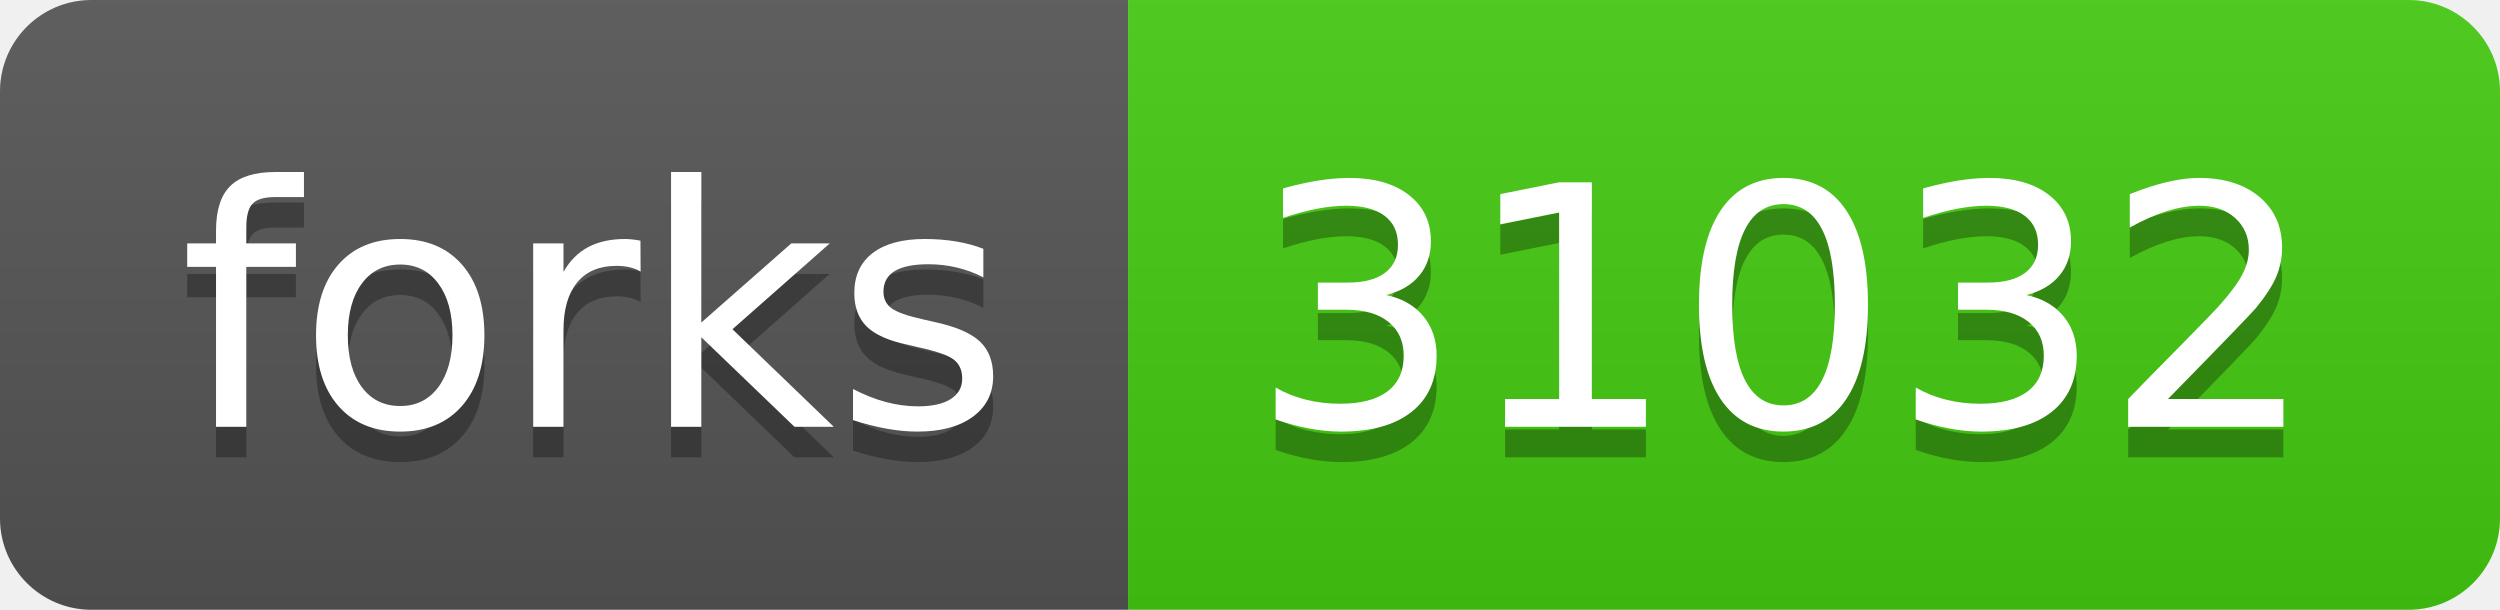
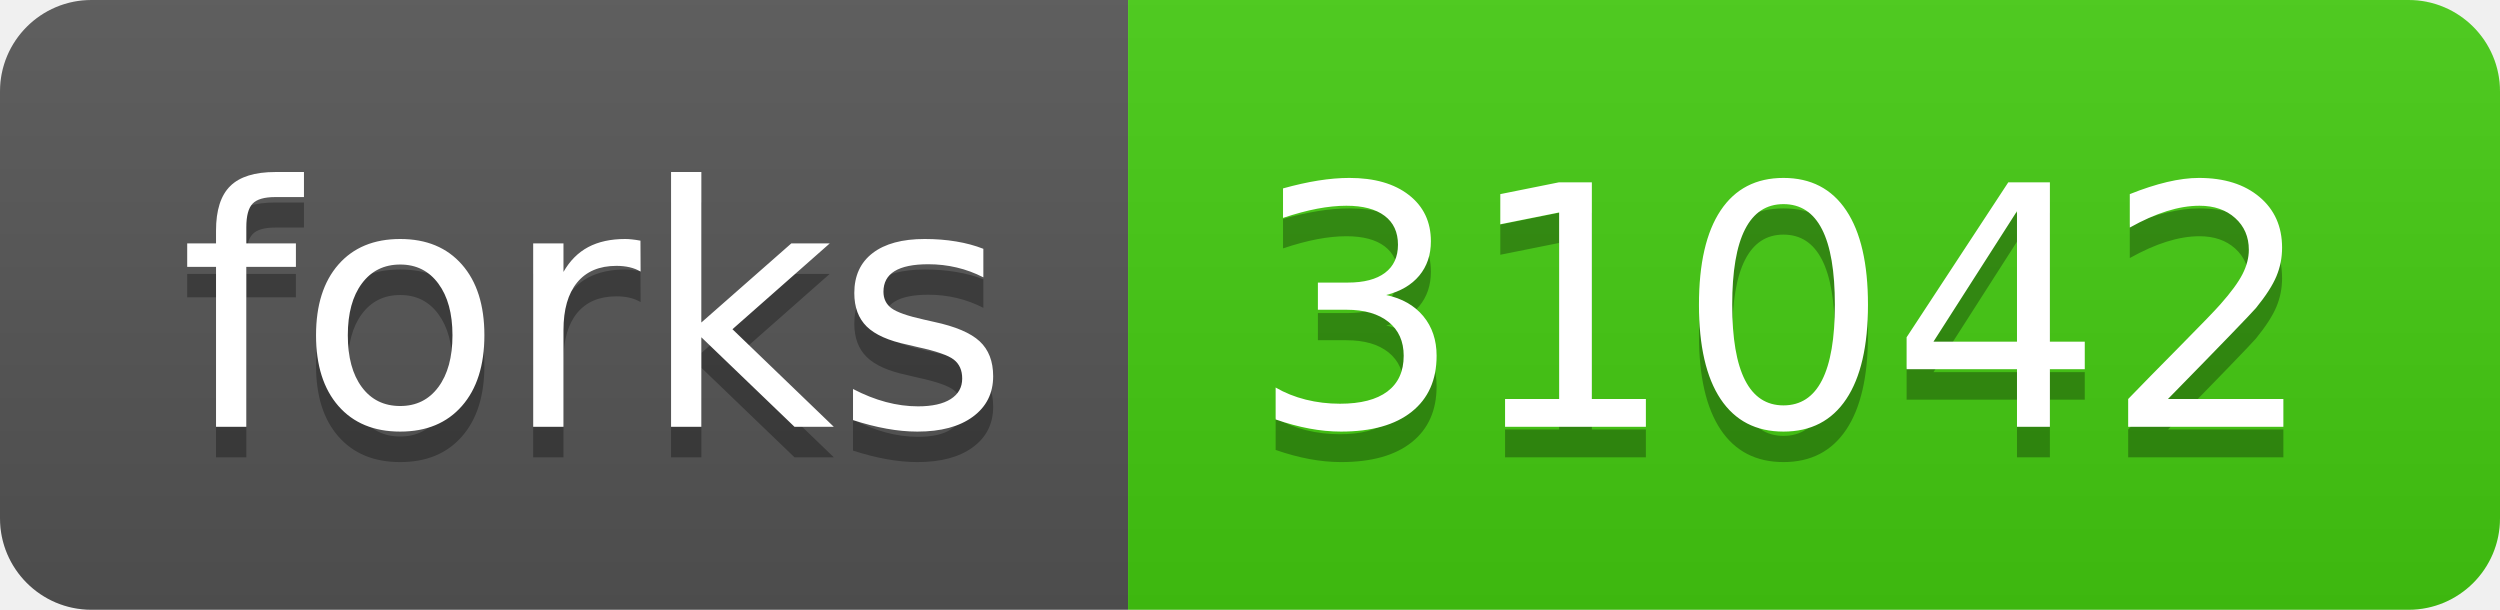
- <svg xmlns="http://www.w3.org/2000/svg" width="82" height="20" role="img" aria-label="forks: 31032">
+ <svg xmlns="http://www.w3.org/2000/svg" width="82" height="20" role="img" aria-label="forks: 31042">
  <linearGradient id="s" x2="0" y2="100%">
    <stop offset="0" stop-color="#bbb" stop-opacity=".1" />
    <stop offset="1" stop-opacity=".1" />
  </linearGradient>
  <clipPath id="r">
    <rect width="82" height="20" rx="3" fill="#fff" />
  </clipPath>
  <g clip-path="url(#r)">
    <rect width="37" height="20" fill="#555" />
    <rect x="37" width="45" height="20" fill="#4c1" />
    <rect width="82" height="20" fill="url(#s)" />
  </g>
  <g fill="#fff" text-anchor="middle" font-family="Verdana,Geneva,DejaVu Sans,sans-serif" text-rendering="geometricPrecision" font-size="110">
    <text aria-hidden="true" x="195" y="150" fill="#010101" fill-opacity=".3" transform="scale(.1)" textLength="270">forks</text>
    <text x="195" y="140" transform="scale(.1)" fill="#fff" textLength="270">forks</text>
-     <text aria-hidden="true" x="585" y="150" fill="#010101" fill-opacity=".3" transform="scale(.1)" textLength="350">31032</text>
-     <text x="585" y="140" transform="scale(.1)" fill="#fff" textLength="350">31032</text>
+     <text aria-hidden="true" x="585" y="150" fill="#010101" fill-opacity=".3" transform="scale(.1)" textLength="350">31042</text>
+     <text x="585" y="140" transform="scale(.1)" fill="#fff" textLength="350">31042</text>
  </g>
</svg>
